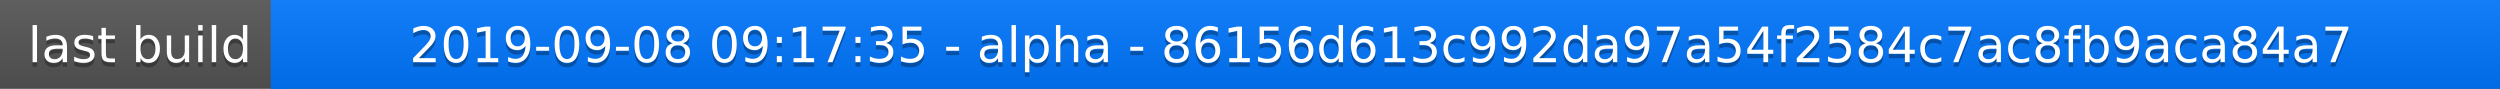
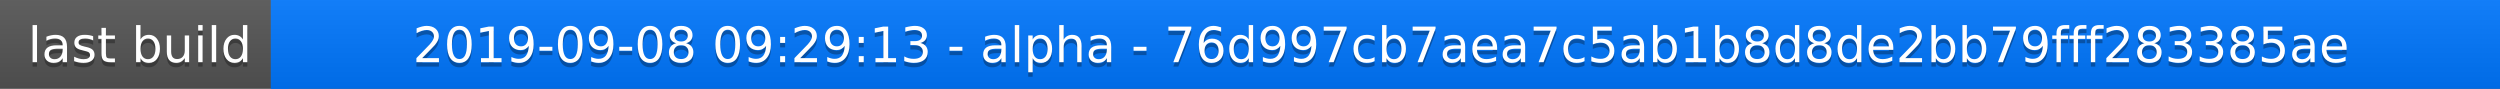
<svg xmlns="http://www.w3.org/2000/svg" width="563" height="20">
  <linearGradient id="a" x2="0" y2="100%">
    <stop offset="0" stop-color="#bbb" stop-opacity=".1" />
    <stop offset="1" stop-opacity=".1" />
  </linearGradient>
  <rect rx="0" width="563" height="20" fill="#555" />
  <rect rx="0" x="61" width="502" height="20" fill="#07f" />
  <path fill="#07f" d="M61 0h4v20h-4z" />
  <rect rx="0" width="563" height="20" fill="url(#a)" />
  <g fill="#fff" text-anchor="middle" font-family="DejaVu Sans,Verdana,Geneva,sans-serif" font-size="11">
    <text x="31.5" y="15" fill="#010101" fill-opacity=".3">last build</text>
    <text x="31.5" y="14">last build</text>
-     <text x="311" y="15" fill="#010101" fill-opacity=".3">2019-09-08 09:17:35 - alpha - 86156d613c992da97a54f2584c7ac8fb9aca84a7</text>
-     <text x="311" y="14">2019-09-08 09:17:35 - alpha - 86156d613c992da97a54f2584c7ac8fb9aca84a7</text>
+     <text x="311" y="15" fill="#010101" fill-opacity=".3">2019-09-08 09:29:13 - alpha - 76d997cb7aea7c5ab1b8d8de2bb79fff283385ae</text>
+     <text x="311" y="14">2019-09-08 09:29:13 - alpha - 76d997cb7aea7c5ab1b8d8de2bb79fff283385ae</text>
  </g>
</svg>
